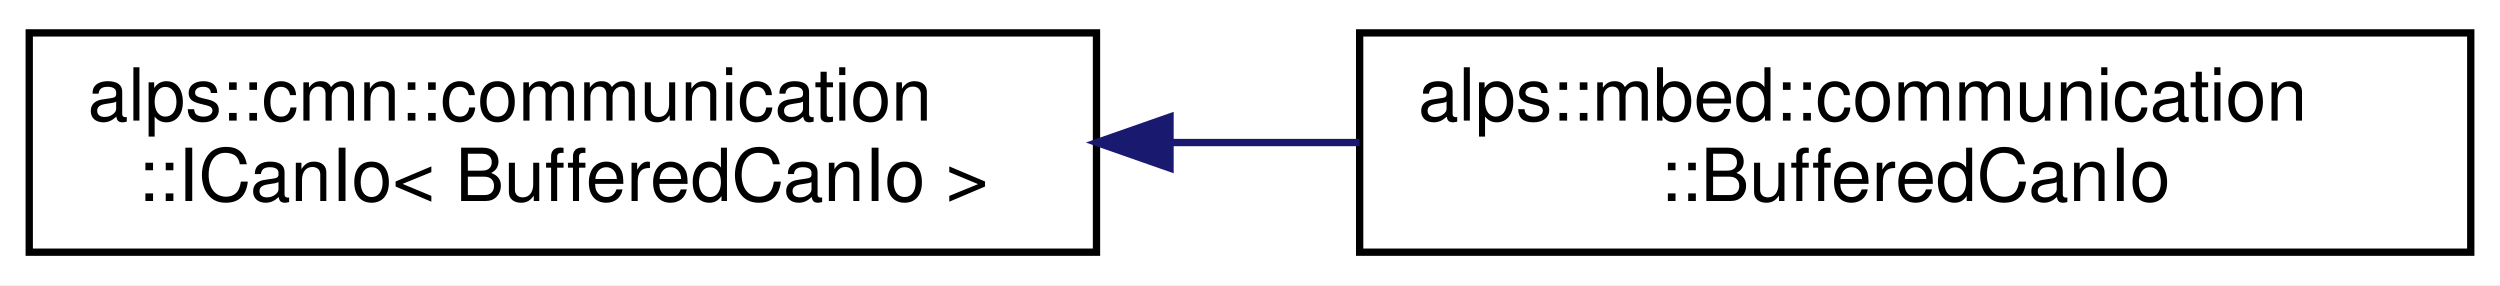
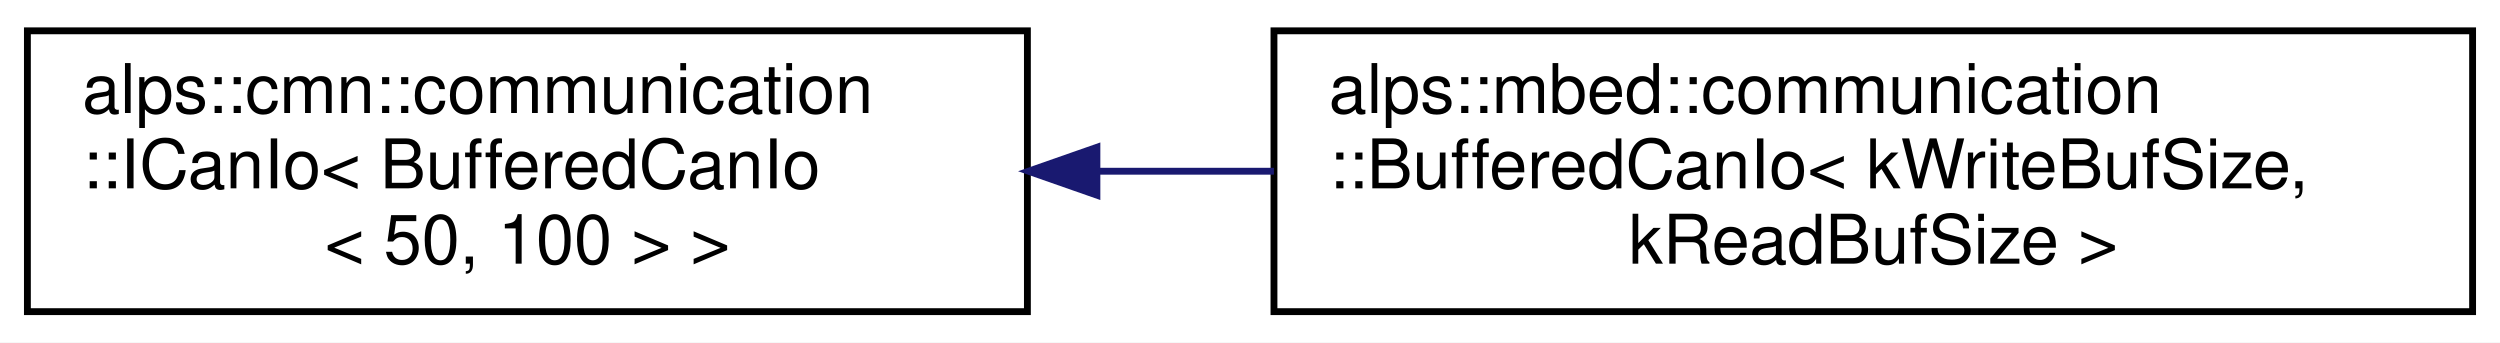
- <svg xmlns="http://www.w3.org/2000/svg" xmlns:xlink="http://www.w3.org/1999/xlink" width="342pt" height="39pt" viewBox="0.00 0.00 342.00 39.00">
-   <g id="graph0" class="graph" transform="scale(1 1) rotate(0) translate(4 35)">
-     <polygon fill="white" stroke="transparent" points="-4,4 -4,-35 338,-35 338,4 -4,4" />
+ <svg xmlns="http://www.w3.org/2000/svg" xmlns:xlink="http://www.w3.org/1999/xlink" width="365pt" height="50pt" viewBox="0.00 0.00 365.00 50.00">
+   <g id="graph0" class="graph" transform="scale(1 1) rotate(0) translate(4 46)">
+     <polygon fill="white" stroke="transparent" points="-4,4 -4,-46 361,-46 361,4 -4,4" />
    <g id="node1" class="node">
      <g id="a_node1">
        <a xlink:href="classalps_1_1cmn_1_1communication_1_1_i_can_io.html" target="_top" xlink:title=" ">
-           <polygon fill="white" stroke="black" points="0,-0.5 0,-30.5 146,-30.5 146,-0.5 0,-0.5" />
-           <text text-anchor="start" x="8" y="-18.5" font-family="Helvetica,sans-Serif" font-size="10.00">alps::cmn::communication</text>
-           <text text-anchor="middle" x="73" y="-7.5" font-family="Helvetica,sans-Serif" font-size="10.00">::ICanIo&lt; BufferedCanIo &gt;</text>
+           <polygon fill="white" stroke="black" points="0,-0.5 0,-41.5 146,-41.5 146,-0.5 0,-0.5" />
+           <text text-anchor="start" x="8" y="-29.5" font-family="Helvetica,sans-Serif" font-size="10.00">alps::cmn::communication</text>
+           <text text-anchor="start" x="8" y="-18.5" font-family="Helvetica,sans-Serif" font-size="10.00">::ICanIo&lt; BufferedCanIo</text>
+           <text text-anchor="middle" x="73" y="-7.5" font-family="Helvetica,sans-Serif" font-size="10.00">&lt; 50, 100 &gt; &gt;</text>
        </a>
      </g>
    </g>
    <g id="node2" class="node">
      <g id="a_node2">
-         <a xlink:href="classalps_1_1mbed_1_1communication_1_1_buffered_can_io.html" target="_top" xlink:title="MbedのCAN通信IO. 受信割り込みによってデータをバッファリングする．">
-           <polygon fill="white" stroke="black" points="182,-0.5 182,-30.5 334,-30.5 334,-0.5 182,-0.5" />
-           <text text-anchor="start" x="190" y="-18.5" font-family="Helvetica,sans-Serif" font-size="10.00">alps::mbed::communication</text>
-           <text text-anchor="middle" x="258" y="-7.5" font-family="Helvetica,sans-Serif" font-size="10.00">::BufferedCanIo</text>
+         <a xlink:href="classalps_1_1mbed_1_1communication_1_1_buffered_can_io.html" target="_top" xlink:title="MbedのCAN通信IO. 割り込みによってデータをバッファリングする．">
+           <polygon fill="white" stroke="black" points="182,-0.5 182,-41.5 357,-41.5 357,-0.5 182,-0.5" />
+           <text text-anchor="start" x="190" y="-29.5" font-family="Helvetica,sans-Serif" font-size="10.00">alps::mbed::communication</text>
+           <text text-anchor="start" x="190" y="-18.5" font-family="Helvetica,sans-Serif" font-size="10.00">::BufferedCanIo&lt; kWriteBufSize,</text>
+           <text text-anchor="middle" x="269.5" y="-7.5" font-family="Helvetica,sans-Serif" font-size="10.00"> kReadBufSize &gt;</text>
        </a>
      </g>
    </g>
    <g id="edge1" class="edge">
-       <path fill="none" stroke="midnightblue" d="M156.11,-15.5C164.73,-15.5 173.46,-15.5 181.99,-15.5" />
-       <polygon fill="midnightblue" stroke="midnightblue" points="156.06,-12 146.06,-15.5 156.06,-19 156.06,-12" />
+       <path fill="none" stroke="midnightblue" d="M156.39,-21C164.86,-21 173.48,-21 181.99,-21" />
+       <polygon fill="midnightblue" stroke="midnightblue" points="156.15,-17.5 146.15,-21 156.15,-24.5 156.15,-17.5" />
    </g>
  </g>
</svg>
